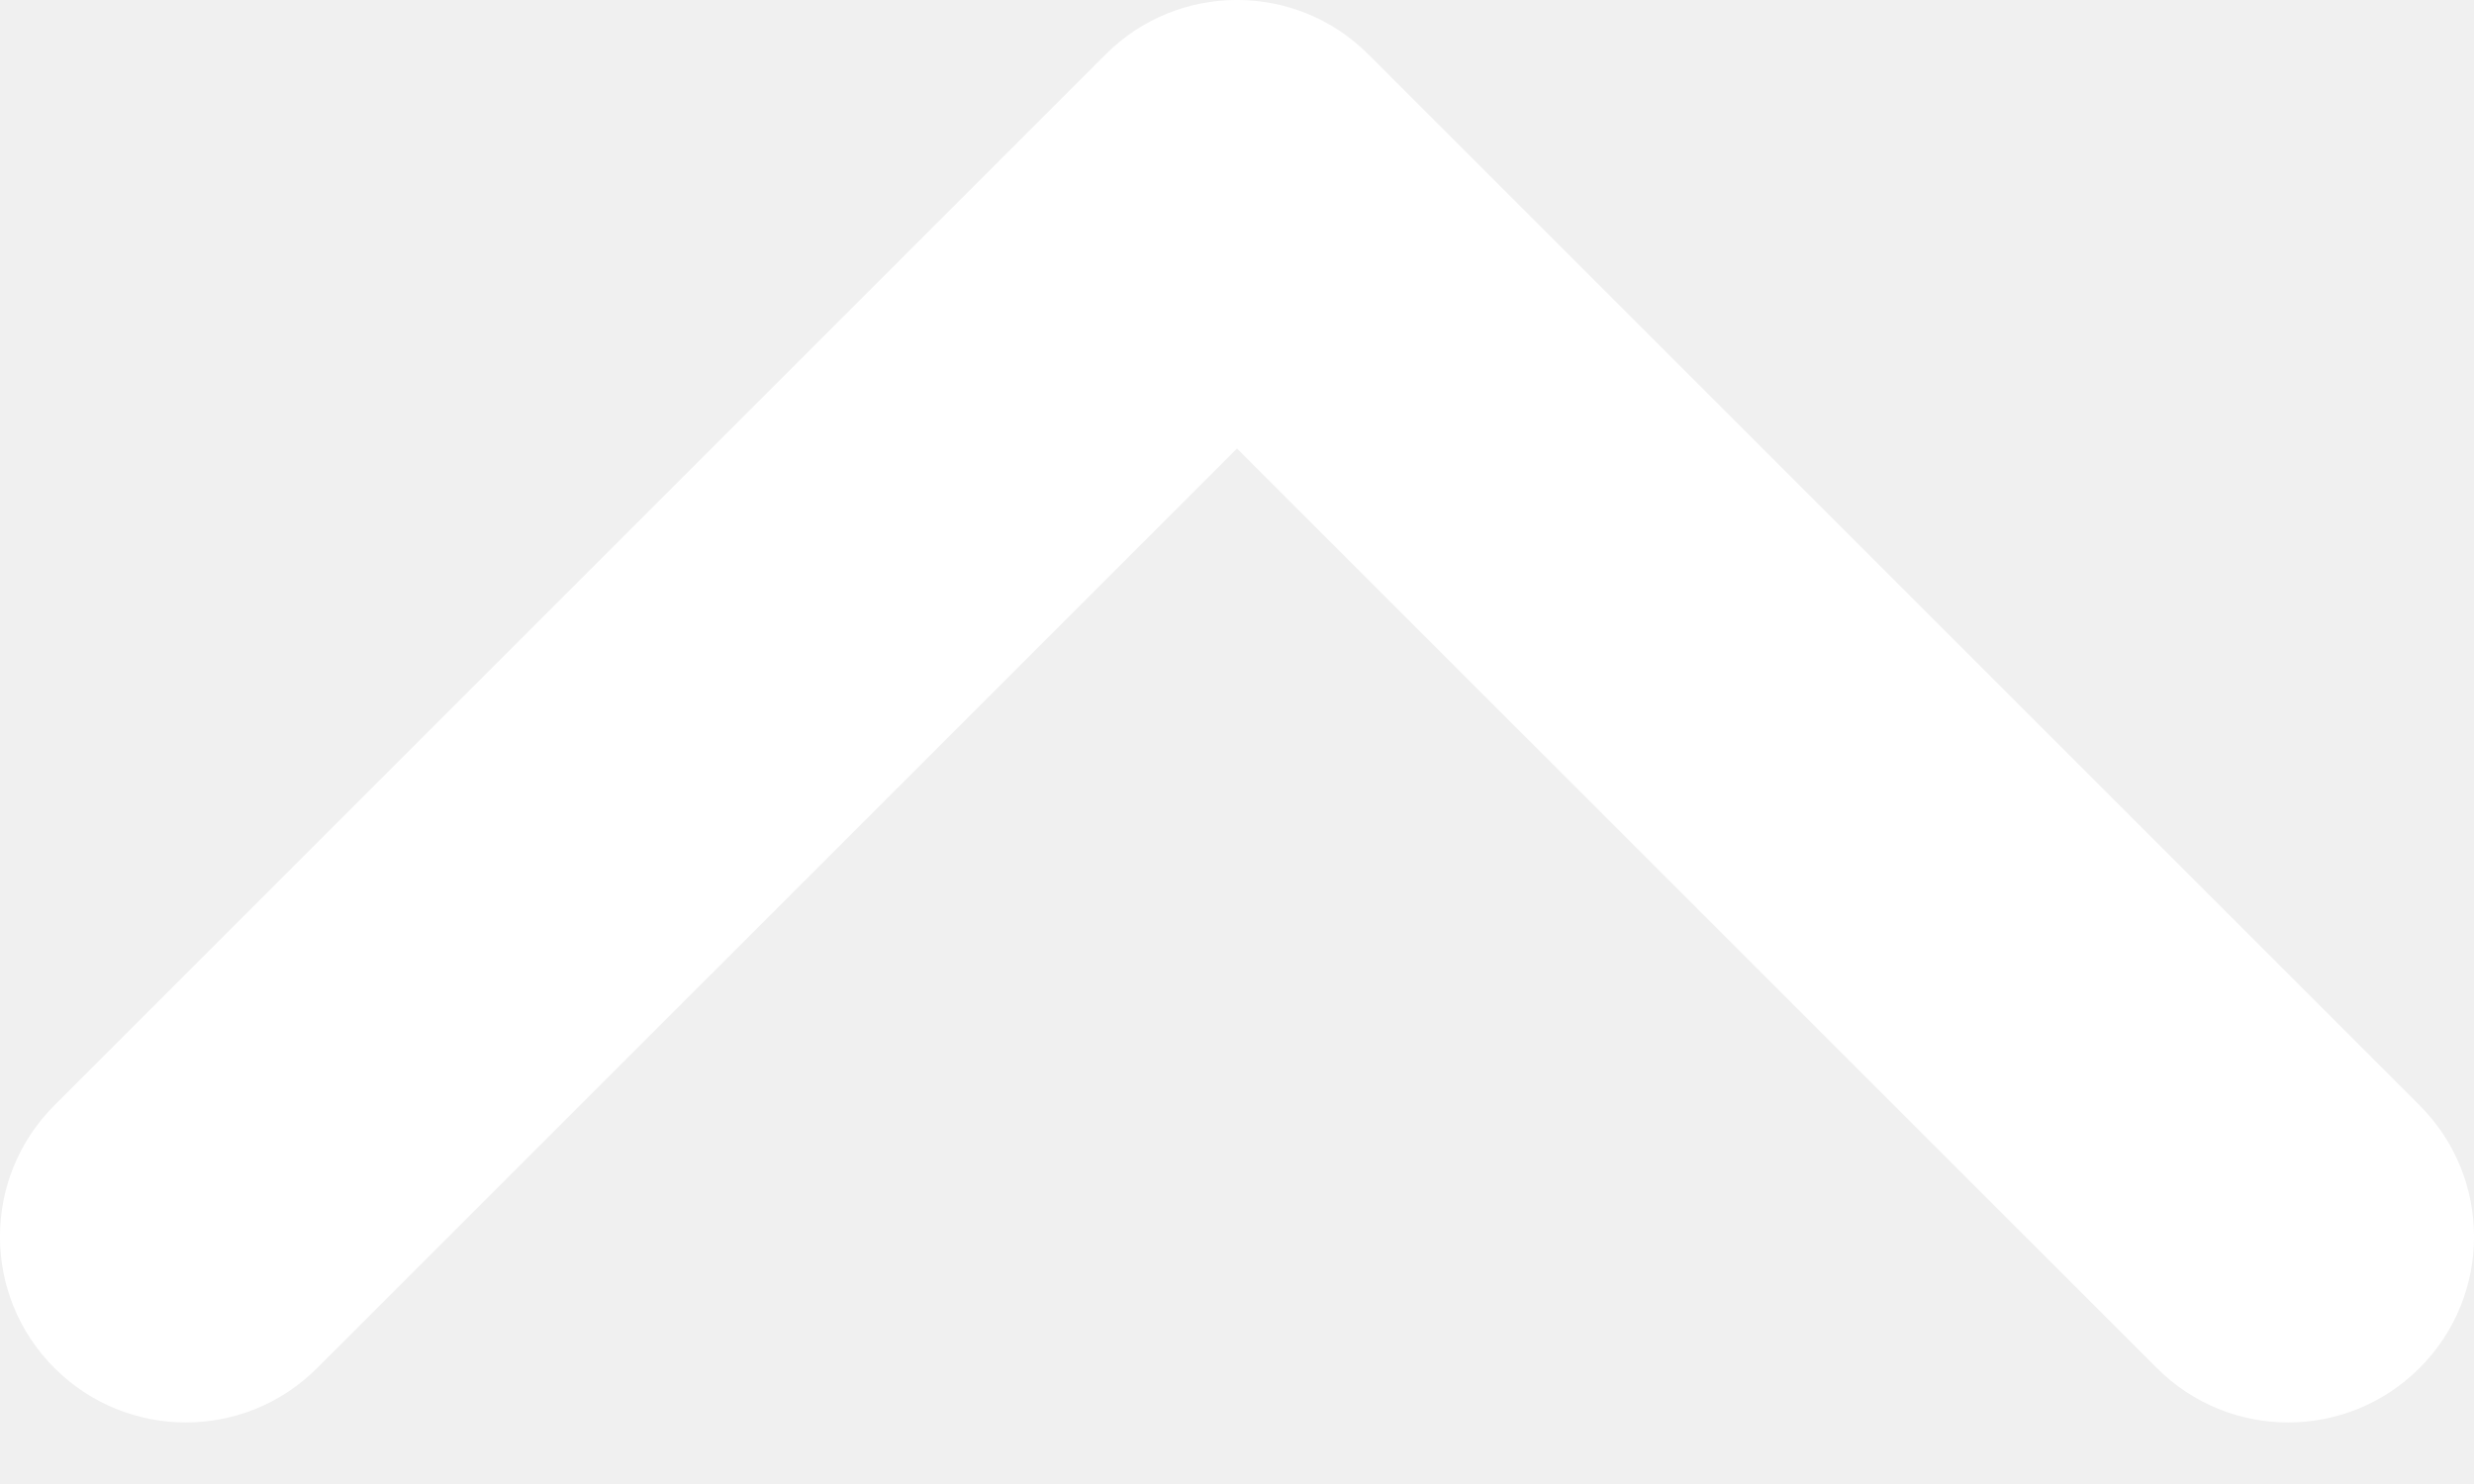
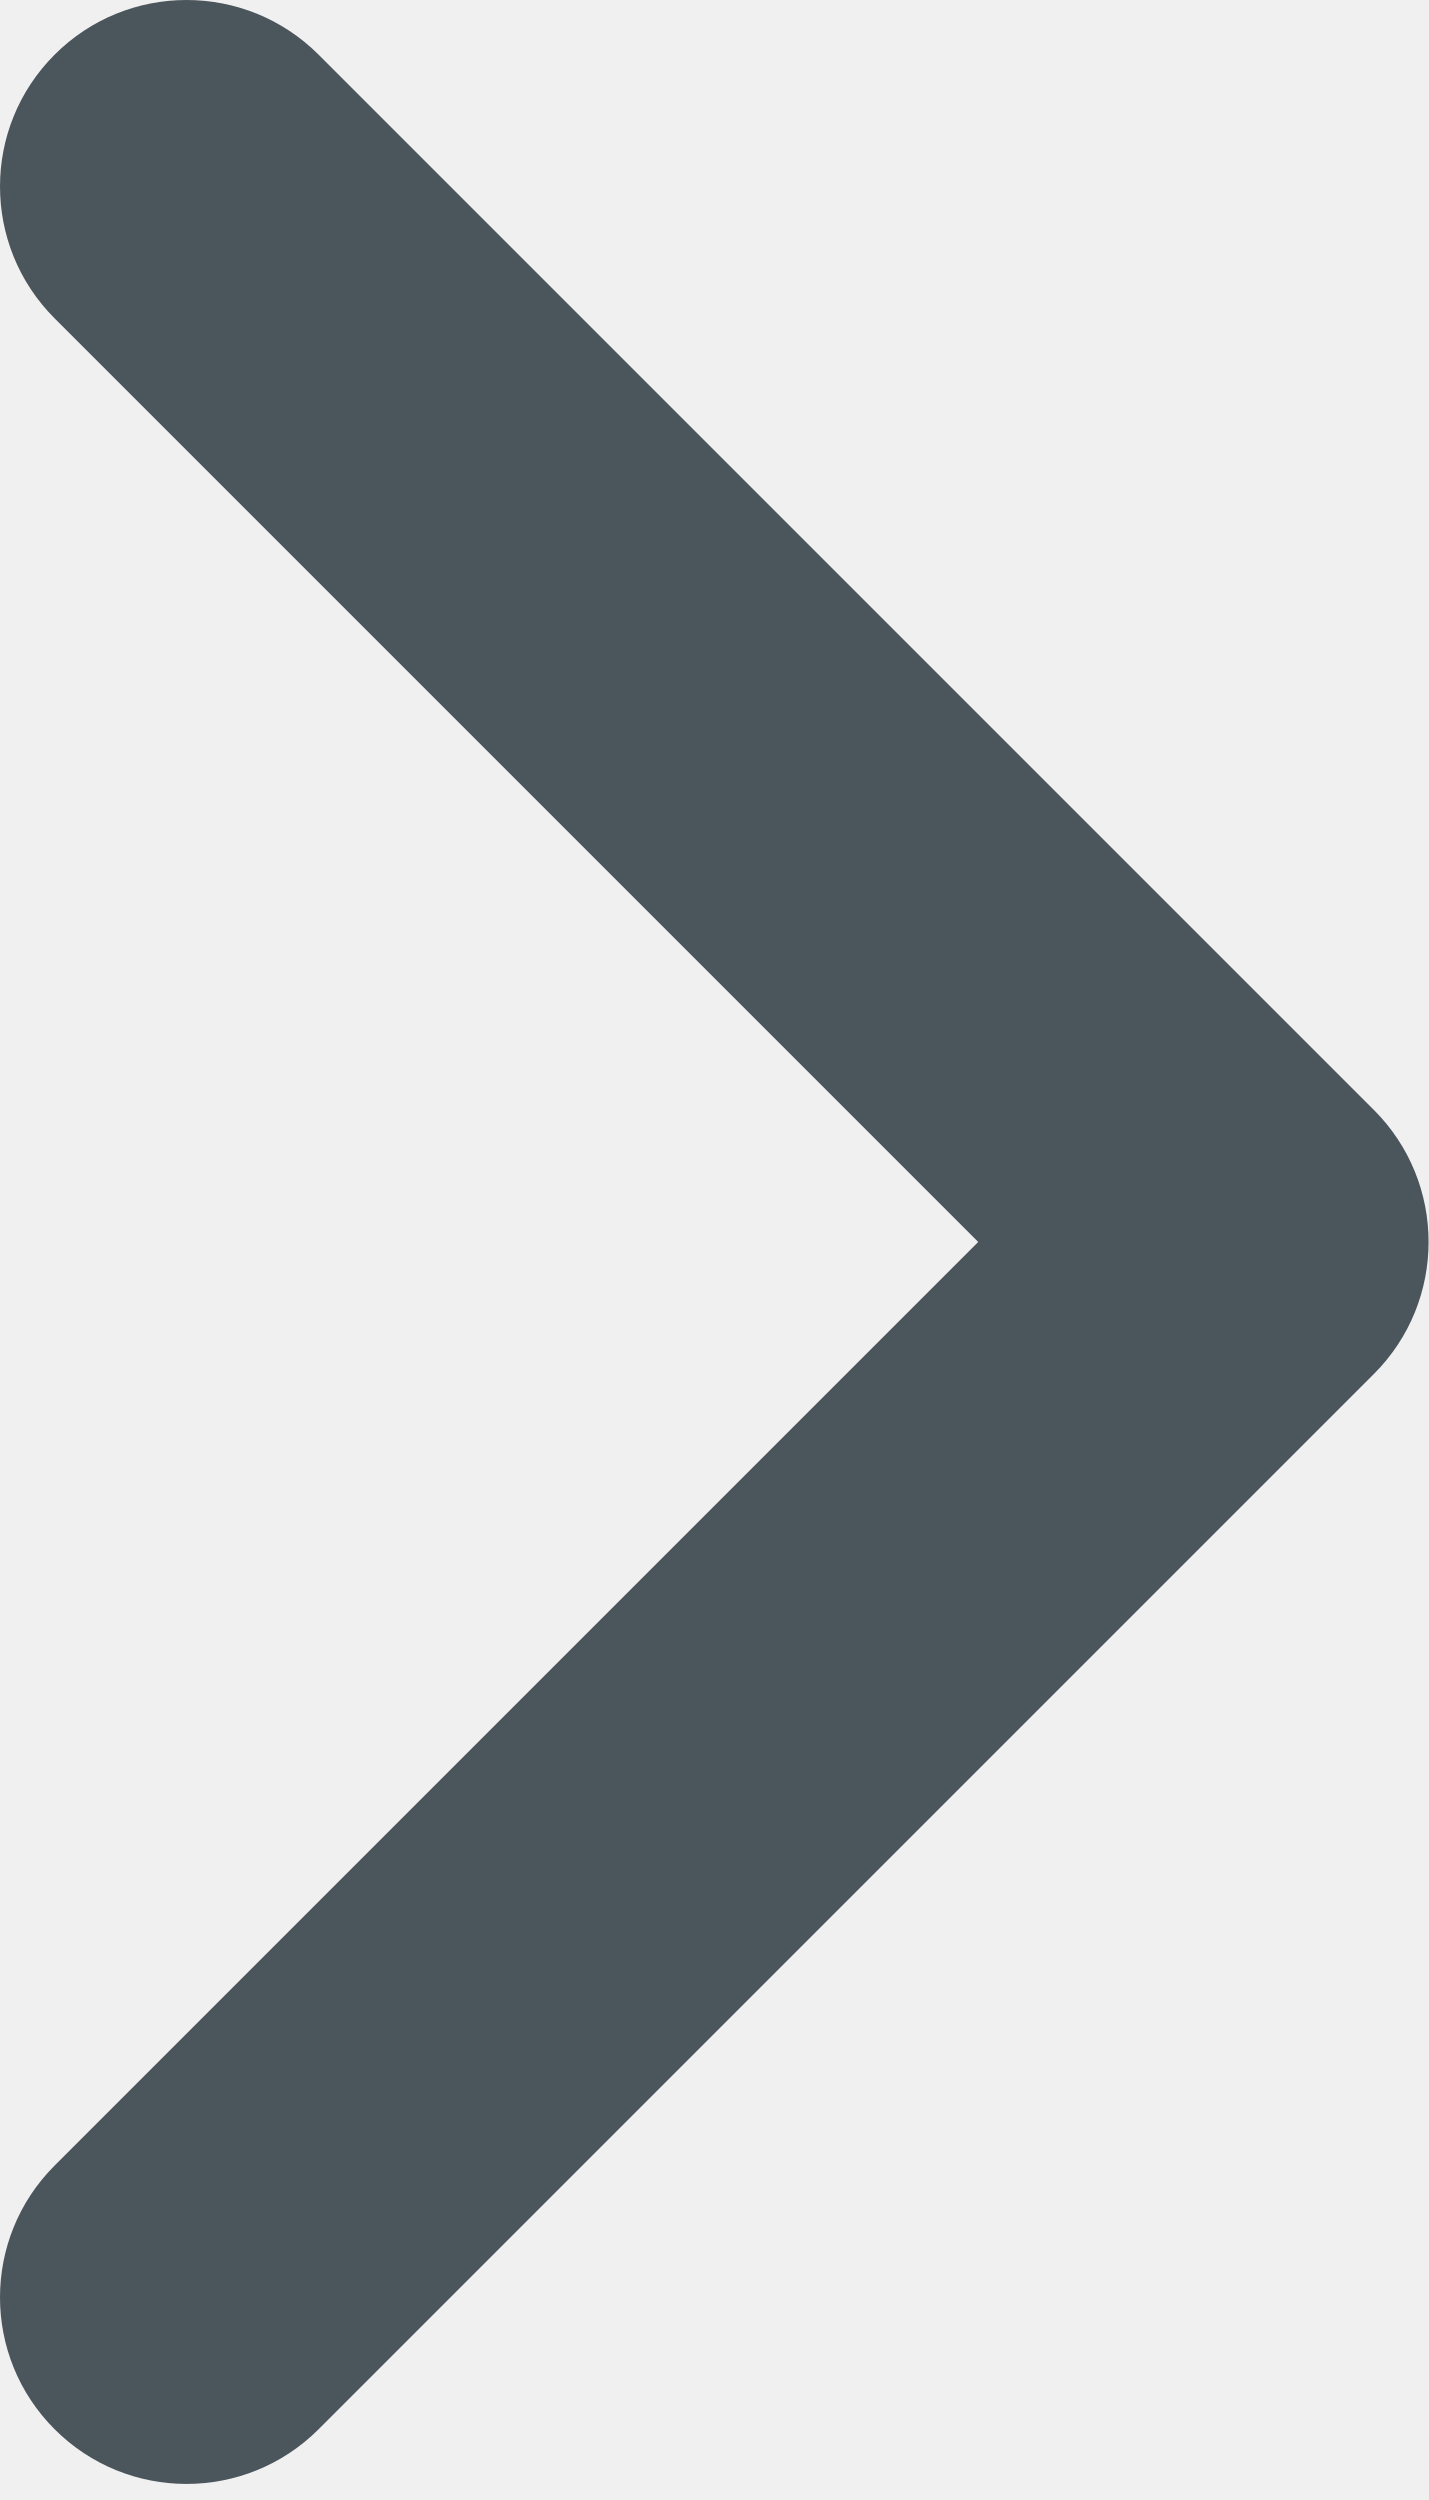
- <svg xmlns="http://www.w3.org/2000/svg" width="20" height="12" viewBox="0 0 20 12" fill="none">
-   <path fill-rule="evenodd" clip-rule="evenodd" d="M19.56 11.062C20.147 10.476 20.147 9.524 19.56 8.938L11.062 0.44C10.476 -0.147 9.524 -0.147 8.938 0.44L0.44 8.938C-0.147 9.524 -0.147 10.476 0.44 11.062C1.027 11.649 1.978 11.649 2.564 11.062L10 3.627L17.436 11.062C18.022 11.649 18.973 11.649 19.56 11.062Z" fill="white" />
+ <svg xmlns="http://www.w3.org/2000/svg" width="8" height="14" viewBox="0 0 8 14" fill="none">
+   <path fill-rule="evenodd" clip-rule="evenodd" d="M0.306 0.306C0.714 -0.102 1.375 -0.102 1.784 0.306L7.694 6.216C8.102 6.624 8.102 7.286 7.694 7.694L1.784 13.604C1.375 14.012 0.714 14.012 0.306 13.604C-0.102 13.196 -0.102 12.535 0.306 12.127L5.478 6.955L0.306 1.783C-0.102 1.375 -0.102 0.714 0.306 0.306Z" fill="#4B555C" />
</svg>
